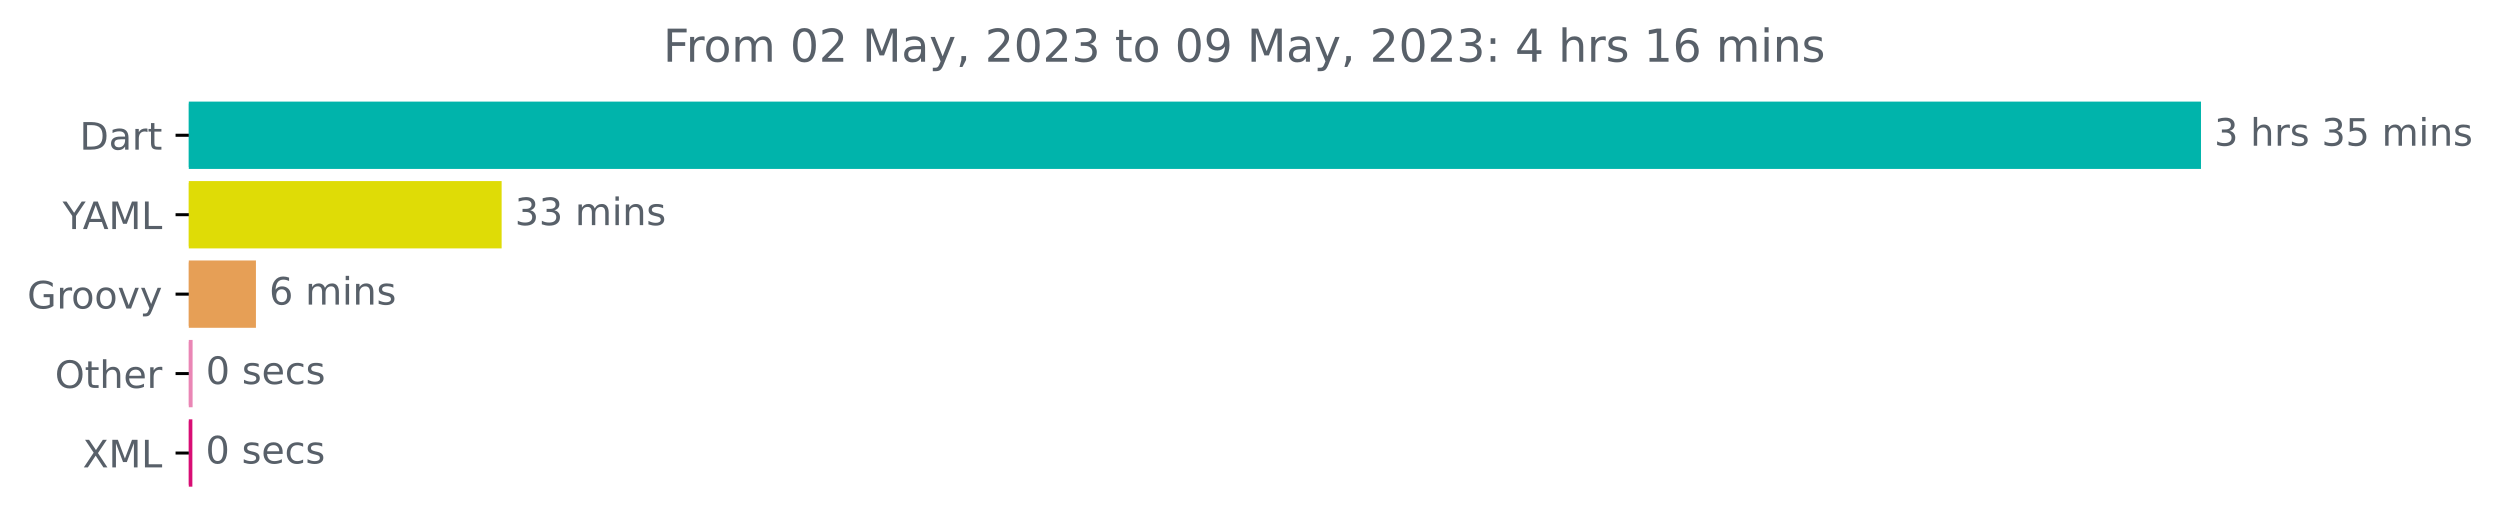
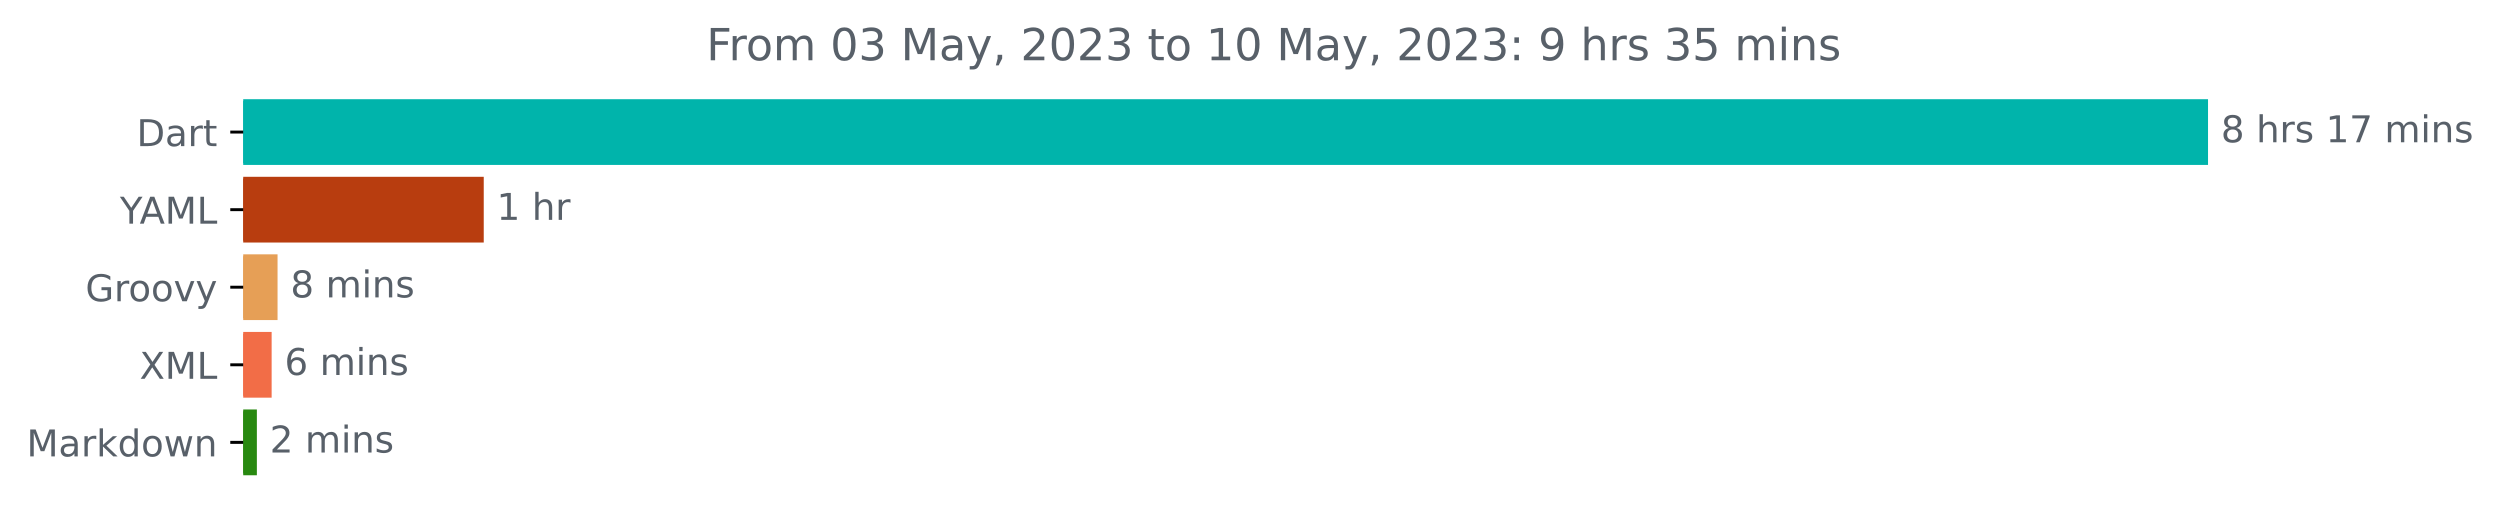
- <svg xmlns="http://www.w3.org/2000/svg" xmlns:xlink="http://www.w3.org/1999/xlink" width="660.883pt" height="140.398pt" viewBox="0 0 660.883 140.398" version="1.1">
+ <svg xmlns="http://www.w3.org/2000/svg" xmlns:xlink="http://www.w3.org/1999/xlink" width="676.815pt" height="140.398pt" viewBox="0 0 676.815 140.398" version="1.1">
  <defs>
    <style type="text/css">*{stroke-linejoin: round; stroke-linecap: butt}</style>
  </defs>
  <g id="figure_1">
    <g id="patch_1">
-       <path d="M 0 140.398  L 660.883 140.398  L 660.883 0  L 0 0  L 0 140.398  z " style="fill: none" />
+       <path d="M 0 140.398  L 676.815 140.398  L 676.815 0  L 0 0  L 0 140.398  z " style="fill: none" />
    </g>
    <g id="axes_1">
      <g id="patch_2">
-         <path d="M 49.909 27.358  L 581.338 27.358  L 581.338 44.158  L 49.909 44.158  z " clip-path="url(#pbb210f0771)" style="fill: #00b4ab; stroke: #00b4ab; stroke-linejoin: miter" />
+         <path d="M 65.841 27.358  L 597.269 27.358  L 597.269 44.158  L 65.841 44.158  z " clip-path="url(#p2932b86c49)" style="fill: #00b4ab; stroke: #00b4ab; stroke-linejoin: miter" />
      </g>
      <g id="patch_3">
-         <path d="M 49.909 48.358  L 132.11 48.358  L 132.11 65.158  L 49.909 65.158  z " clip-path="url(#pbb210f0771)" style="fill: #dfdc06; stroke: #dfdc06; stroke-linejoin: miter" />
+         <path d="M 65.841 48.358  L 130.461 48.358  L 130.461 65.158  L 65.841 65.158  z " clip-path="url(#p2932b86c49)" style="fill: #b83d0f; stroke: #b83d0f; stroke-linejoin: miter" />
      </g>
      <g id="patch_4">
-         <path d="M 49.909 69.358  L 67.158 69.358  L 67.158 86.158  L 49.909 86.158  z " clip-path="url(#pbb210f0771)" style="fill: #e69f56; stroke: #e69f56; stroke-linejoin: miter" />
+         <path d="M 65.841 69.358  L 74.641 69.358  L 74.641 86.158  L 65.841 86.158  z " clip-path="url(#p2932b86c49)" style="fill: #e69f56; stroke: #e69f56; stroke-linejoin: miter" />
      </g>
      <g id="patch_5">
-         <path d="M 49.909 90.358  L 50.415 90.358  L 50.415 107.158  L 49.909 107.158  z " clip-path="url(#pbb210f0771)" style="fill: #ea86b5; stroke: #ea86b5; stroke-linejoin: miter" />
+         <path d="M 65.841 90.358  L 73.041 90.358  L 73.041 107.158  L 65.841 107.158  z " clip-path="url(#p2932b86c49)" style="fill: #f26d47; stroke: #f26d47; stroke-linejoin: miter" />
      </g>
      <g id="patch_6">
-         <path d="M 49.909 111.358  L 50.352 111.358  L 50.352 128.158  L 49.909 128.158  z " clip-path="url(#pbb210f0771)" style="fill: #d80d74; stroke: #d80d74; stroke-linejoin: miter" />
+         <path d="M 65.841 111.358  L 69.041 111.358  L 69.041 128.158  L 65.841 128.158  z " clip-path="url(#p2932b86c49)" style="fill: #288910; stroke: #288910; stroke-linejoin: miter" />
      </g>
      <g id="matplotlib.axis_1" />
      <g id="matplotlib.axis_2">
        <g id="ytick_1">
          <g id="line2d_1">
            <defs>
-               <path id="m9f4df62b36" d="M 0 0  L -3.5 0  " style="stroke: #000000; stroke-width: 0.8" />
+               <path id="me493dba252" d="M 0 0  L -3.5 0  " style="stroke: #000000; stroke-width: 0.8" />
            </defs>
            <g>
-               <use xlink:href="#m9f4df62b36" x="49.909" y="35.758" style="stroke: #000000; stroke-width: 0.8" />
+               <use xlink:href="#me493dba252" x="65.841" y="35.758" style="stroke: #000000; stroke-width: 0.8" />
            </g>
          </g>
          <g id="text_1">
-             <g style="fill: #586069" transform="translate(21.05 39.55734)scale(0.1 -0.1)">
+             <g style="fill: #586069" transform="translate(36.98125 39.55734)scale(0.1 -0.1)">
              <defs>
                <path id="DejaVuSans-44" d="M 1259 4147  L 1259 519  L 2022 519  Q 2988 519 3436 956  Q 3884 1394 3884 2338  Q 3884 3275 3436 3711  Q 2988 4147 2022 4147  L 1259 4147  z M 628 4666  L 1925 4666  Q 3281 4666 3915 4102  Q 4550 3538 4550 2338  Q 4550 1131 3912 565  Q 3275 0 1925 0  L 628 0  L 628 4666  z " transform="scale(0.015625)" />
                <path id="DejaVuSans-61" d="M 2194 1759  Q 1497 1759 1228 1600  Q 959 1441 959 1056  Q 959 750 1161 570  Q 1363 391 1709 391  Q 2188 391 2477 730  Q 2766 1069 2766 1631  L 2766 1759  L 2194 1759  z M 3341 1997  L 3341 0  L 2766 0  L 2766 531  Q 2569 213 2275 61  Q 1981 -91 1556 -91  Q 1019 -91 701 211  Q 384 513 384 1019  Q 384 1609 779 1909  Q 1175 2209 1959 2209  L 2766 2209  L 2766 2266  Q 2766 2663 2505 2880  Q 2244 3097 1772 3097  Q 1472 3097 1187 3025  Q 903 2953 641 2809  L 641 3341  Q 956 3463 1253 3523  Q 1550 3584 1831 3584  Q 2591 3584 2966 3190  Q 3341 2797 3341 1997  z " transform="scale(0.015625)" />
                <path id="DejaVuSans-72" d="M 2631 2963  Q 2534 3019 2420 3045  Q 2306 3072 2169 3072  Q 1681 3072 1420 2755  Q 1159 2438 1159 1844  L 1159 0  L 581 0  L 581 3500  L 1159 3500  L 1159 2956  Q 1341 3275 1631 3429  Q 1922 3584 2338 3584  Q 2397 3584 2469 3576  Q 2541 3569 2628 3553  L 2631 2963  z " transform="scale(0.015625)" />
                <path id="DejaVuSans-74" d="M 1172 4494  L 1172 3500  L 2356 3500  L 2356 3053  L 1172 3053  L 1172 1153  Q 1172 725 1289 603  Q 1406 481 1766 481  L 2356 481  L 2356 0  L 1766 0  Q 1100 0 847 248  Q 594 497 594 1153  L 594 3053  L 172 3053  L 172 3500  L 594 3500  L 594 4494  L 1172 4494  z " transform="scale(0.015625)" />
              </defs>
              <use xlink:href="#DejaVuSans-44" />
              <use xlink:href="#DejaVuSans-61" x="77.002" />
              <use xlink:href="#DejaVuSans-72" x="138.281" />
              <use xlink:href="#DejaVuSans-74" x="179.395" />
            </g>
          </g>
        </g>
        <g id="ytick_2">
          <g id="line2d_2">
            <g>
-               <use xlink:href="#m9f4df62b36" x="49.909" y="56.758" style="stroke: #000000; stroke-width: 0.8" />
+               <use xlink:href="#me493dba252" x="65.841" y="56.758" style="stroke: #000000; stroke-width: 0.8" />
            </g>
          </g>
          <g id="text_2">
-             <g style="fill: #586069" transform="translate(16.53594 60.55734)scale(0.1 -0.1)">
+             <g style="fill: #586069" transform="translate(32.46719 60.55734)scale(0.1 -0.1)">
              <defs>
                <path id="DejaVuSans-59" d="M -13 4666  L 666 4666  L 1959 2747  L 3244 4666  L 3922 4666  L 2272 2222  L 2272 0  L 1638 0  L 1638 2222  L -13 4666  z " transform="scale(0.015625)" />
                <path id="DejaVuSans-41" d="M 2188 4044  L 1331 1722  L 3047 1722  L 2188 4044  z M 1831 4666  L 2547 4666  L 4325 0  L 3669 0  L 3244 1197  L 1141 1197  L 716 0  L 50 0  L 1831 4666  z " transform="scale(0.015625)" />
                <path id="DejaVuSans-4d" d="M 628 4666  L 1569 4666  L 2759 1491  L 3956 4666  L 4897 4666  L 4897 0  L 4281 0  L 4281 4097  L 3078 897  L 2444 897  L 1241 4097  L 1241 0  L 628 0  L 628 4666  z " transform="scale(0.015625)" />
                <path id="DejaVuSans-4c" d="M 628 4666  L 1259 4666  L 1259 531  L 3531 531  L 3531 0  L 628 0  L 628 4666  z " transform="scale(0.015625)" />
              </defs>
              <use xlink:href="#DejaVuSans-59" />
              <use xlink:href="#DejaVuSans-41" x="53.334" />
              <use xlink:href="#DejaVuSans-4d" x="121.742" />
              <use xlink:href="#DejaVuSans-4c" x="208.021" />
            </g>
          </g>
        </g>
        <g id="ytick_3">
          <g id="line2d_3">
            <g>
-               <use xlink:href="#m9f4df62b36" x="49.909" y="77.758" style="stroke: #000000; stroke-width: 0.8" />
+               <use xlink:href="#me493dba252" x="65.841" y="77.758" style="stroke: #000000; stroke-width: 0.8" />
            </g>
          </g>
          <g id="text_3">
-             <g style="fill: #586069" transform="translate(7.2 81.55734)scale(0.1 -0.1)">
+             <g style="fill: #586069" transform="translate(23.13125 81.55734)scale(0.1 -0.1)">
              <defs>
                <path id="DejaVuSans-47" d="M 3809 666  L 3809 1919  L 2778 1919  L 2778 2438  L 4434 2438  L 4434 434  Q 4069 175 3628 42  Q 3188 -91 2688 -91  Q 1594 -91 976 548  Q 359 1188 359 2328  Q 359 3472 976 4111  Q 1594 4750 2688 4750  Q 3144 4750 3555 4637  Q 3966 4525 4313 4306  L 4313 3634  Q 3963 3931 3569 4081  Q 3175 4231 2741 4231  Q 1884 4231 1454 3753  Q 1025 3275 1025 2328  Q 1025 1384 1454 906  Q 1884 428 2741 428  Q 3075 428 3337 486  Q 3600 544 3809 666  z " transform="scale(0.015625)" />
                <path id="DejaVuSans-6f" d="M 1959 3097  Q 1497 3097 1228 2736  Q 959 2375 959 1747  Q 959 1119 1226 758  Q 1494 397 1959 397  Q 2419 397 2687 759  Q 2956 1122 2956 1747  Q 2956 2369 2687 2733  Q 2419 3097 1959 3097  z M 1959 3584  Q 2709 3584 3137 3096  Q 3566 2609 3566 1747  Q 3566 888 3137 398  Q 2709 -91 1959 -91  Q 1206 -91 779 398  Q 353 888 353 1747  Q 353 2609 779 3096  Q 1206 3584 1959 3584  z " transform="scale(0.015625)" />
                <path id="DejaVuSans-76" d="M 191 3500  L 800 3500  L 1894 563  L 2988 3500  L 3597 3500  L 2284 0  L 1503 0  L 191 3500  z " transform="scale(0.015625)" />
                <path id="DejaVuSans-79" d="M 2059 -325  Q 1816 -950 1584 -1140  Q 1353 -1331 966 -1331  L 506 -1331  L 506 -850  L 844 -850  Q 1081 -850 1212 -737  Q 1344 -625 1503 -206  L 1606 56  L 191 3500  L 800 3500  L 1894 763  L 2988 3500  L 3597 3500  L 2059 -325  z " transform="scale(0.015625)" />
              </defs>
              <use xlink:href="#DejaVuSans-47" />
              <use xlink:href="#DejaVuSans-72" x="77.49" />
              <use xlink:href="#DejaVuSans-6f" x="116.354" />
              <use xlink:href="#DejaVuSans-6f" x="177.535" />
              <use xlink:href="#DejaVuSans-76" x="238.717" />
              <use xlink:href="#DejaVuSans-79" x="297.896" />
            </g>
          </g>
        </g>
        <g id="ytick_4">
          <g id="line2d_4">
            <g>
-               <use xlink:href="#m9f4df62b36" x="49.909" y="98.758" style="stroke: #000000; stroke-width: 0.8" />
+               <use xlink:href="#me493dba252" x="65.841" y="98.758" style="stroke: #000000; stroke-width: 0.8" />
            </g>
          </g>
          <g id="text_4">
-             <g style="fill: #586069" transform="translate(14.51562 102.5573)scale(0.1 -0.1)">
-               <defs>
-                 <path id="DejaVuSans-4f" d="M 2522 4238  Q 1834 4238 1429 3725  Q 1025 3213 1025 2328  Q 1025 1447 1429 934  Q 1834 422 2522 422  Q 3209 422 3611 934  Q 4013 1447 4013 2328  Q 4013 3213 3611 3725  Q 3209 4238 2522 4238  z M 2522 4750  Q 3503 4750 4090 4092  Q 4678 3434 4678 2328  Q 4678 1225 4090 567  Q 3503 -91 2522 -91  Q 1538 -91 948 565  Q 359 1222 359 2328  Q 359 3434 948 4092  Q 1538 4750 2522 4750  z " transform="scale(0.015625)" />
-                 <path id="DejaVuSans-68" d="M 3513 2113  L 3513 0  L 2938 0  L 2938 2094  Q 2938 2591 2744 2837  Q 2550 3084 2163 3084  Q 1697 3084 1428 2787  Q 1159 2491 1159 1978  L 1159 0  L 581 0  L 581 4863  L 1159 4863  L 1159 2956  Q 1366 3272 1645 3428  Q 1925 3584 2291 3584  Q 2894 3584 3203 3211  Q 3513 2838 3513 2113  z " transform="scale(0.015625)" />
-                 <path id="DejaVuSans-65" d="M 3597 1894  L 3597 1613  L 953 1613  Q 991 1019 1311 708  Q 1631 397 2203 397  Q 2534 397 2845 478  Q 3156 559 3463 722  L 3463 178  Q 3153 47 2828 -22  Q 2503 -91 2169 -91  Q 1331 -91 842 396  Q 353 884 353 1716  Q 353 2575 817 3079  Q 1281 3584 2069 3584  Q 2775 3584 3186 3129  Q 3597 2675 3597 1894  z M 3022 2063  Q 3016 2534 2758 2815  Q 2500 3097 2075 3097  Q 1594 3097 1305 2825  Q 1016 2553 972 2059  L 3022 2063  z " transform="scale(0.015625)" />
-               </defs>
-               <use xlink:href="#DejaVuSans-4f" />
-               <use xlink:href="#DejaVuSans-74" x="78.711" />
-               <use xlink:href="#DejaVuSans-68" x="117.92" />
-               <use xlink:href="#DejaVuSans-65" x="181.299" />
-               <use xlink:href="#DejaVuSans-72" x="242.822" />
-             </g>
-           </g>
-         </g>
-         <g id="ytick_5">
-           <g id="line2d_5">
-             <g>
-               <use xlink:href="#m9f4df62b36" x="49.909" y="119.758" style="stroke: #000000; stroke-width: 0.8" />
-             </g>
-           </g>
-           <g id="text_5">
-             <g style="fill: #586069" transform="translate(21.85938 123.5573)scale(0.1 -0.1)">
+             <g style="fill: #586069" transform="translate(37.79062 102.5573)scale(0.1 -0.1)">
              <defs>
                <path id="DejaVuSans-58" d="M 403 4666  L 1081 4666  L 2241 2931  L 3406 4666  L 4084 4666  L 2584 2425  L 4184 0  L 3506 0  L 2194 1984  L 872 0  L 191 0  L 1856 2491  L 403 4666  z " transform="scale(0.015625)" />
              </defs>
              <use xlink:href="#DejaVuSans-58" />
              <use xlink:href="#DejaVuSans-4d" x="68.506" />
              <use xlink:href="#DejaVuSans-4c" x="154.785" />
            </g>
          </g>
        </g>
+         <g id="ytick_5">
+           <g id="line2d_5">
+             <g>
+               <use xlink:href="#me493dba252" x="65.841" y="119.758" style="stroke: #000000; stroke-width: 0.8" />
+             </g>
+           </g>
+           <g id="text_5">
+             <g style="fill: #586069" transform="translate(7.2 123.5573)scale(0.1 -0.1)">
+               <defs>
+                 <path id="DejaVuSans-6b" d="M 581 4863  L 1159 4863  L 1159 1991  L 2875 3500  L 3609 3500  L 1753 1863  L 3688 0  L 2938 0  L 1159 1709  L 1159 0  L 581 0  L 581 4863  z " transform="scale(0.015625)" />
+                 <path id="DejaVuSans-64" d="M 2906 2969  L 2906 4863  L 3481 4863  L 3481 0  L 2906 0  L 2906 525  Q 2725 213 2448 61  Q 2172 -91 1784 -91  Q 1150 -91 751 415  Q 353 922 353 1747  Q 353 2572 751 3078  Q 1150 3584 1784 3584  Q 2172 3584 2448 3432  Q 2725 3281 2906 2969  z M 947 1747  Q 947 1113 1208 752  Q 1469 391 1925 391  Q 2381 391 2643 752  Q 2906 1113 2906 1747  Q 2906 2381 2643 2742  Q 2381 3103 1925 3103  Q 1469 3103 1208 2742  Q 947 2381 947 1747  z " transform="scale(0.015625)" />
+                 <path id="DejaVuSans-77" d="M 269 3500  L 844 3500  L 1563 769  L 2278 3500  L 2956 3500  L 3675 769  L 4391 3500  L 4966 3500  L 4050 0  L 3372 0  L 2619 2869  L 1863 0  L 1184 0  L 269 3500  z " transform="scale(0.015625)" />
+                 <path id="DejaVuSans-6e" d="M 3513 2113  L 3513 0  L 2938 0  L 2938 2094  Q 2938 2591 2744 2837  Q 2550 3084 2163 3084  Q 1697 3084 1428 2787  Q 1159 2491 1159 1978  L 1159 0  L 581 0  L 581 3500  L 1159 3500  L 1159 2956  Q 1366 3272 1645 3428  Q 1925 3584 2291 3584  Q 2894 3584 3203 3211  Q 3513 2838 3513 2113  z " transform="scale(0.015625)" />
+               </defs>
+               <use xlink:href="#DejaVuSans-4d" />
+               <use xlink:href="#DejaVuSans-61" x="86.279" />
+               <use xlink:href="#DejaVuSans-72" x="147.559" />
+               <use xlink:href="#DejaVuSans-6b" x="188.672" />
+               <use xlink:href="#DejaVuSans-64" x="246.582" />
+               <use xlink:href="#DejaVuSans-6f" x="310.059" />
+               <use xlink:href="#DejaVuSans-77" x="371.24" />
+               <use xlink:href="#DejaVuSans-6e" x="453.027" />
+             </g>
+           </g>
+         </g>
      </g>
      <g id="text_6">
-         <g style="fill: #586069" transform="translate(585.3379 38.5175)scale(0.1 -0.1)">
-           <defs>
-             <path id="DejaVuSans-33" d="M 2597 2516  Q 3050 2419 3304 2112  Q 3559 1806 3559 1356  Q 3559 666 3084 287  Q 2609 -91 1734 -91  Q 1441 -91 1130 -33  Q 819 25 488 141  L 488 750  Q 750 597 1062 519  Q 1375 441 1716 441  Q 2309 441 2620 675  Q 2931 909 2931 1356  Q 2931 1769 2642 2001  Q 2353 2234 1838 2234  L 1294 2234  L 1294 2753  L 1863 2753  Q 2328 2753 2575 2939  Q 2822 3125 2822 3475  Q 2822 3834 2567 4026  Q 2313 4219 1838 4219  Q 1578 4219 1281 4162  Q 984 4106 628 3988  L 628 4550  Q 988 4650 1302 4700  Q 1616 4750 1894 4750  Q 2613 4750 3031 4423  Q 3450 4097 3450 3541  Q 3450 3153 3228 2886  Q 3006 2619 2597 2516  z " transform="scale(0.015625)" />
+         <g style="fill: #586069" transform="translate(601.2692 38.5175)scale(0.1 -0.1)">
+           <defs>
+             <path id="DejaVuSans-38" d="M 2034 2216  Q 1584 2216 1326 1975  Q 1069 1734 1069 1313  Q 1069 891 1326 650  Q 1584 409 2034 409  Q 2484 409 2743 651  Q 3003 894 3003 1313  Q 3003 1734 2745 1975  Q 2488 2216 2034 2216  z M 1403 2484  Q 997 2584 770 2862  Q 544 3141 544 3541  Q 544 4100 942 4425  Q 1341 4750 2034 4750  Q 2731 4750 3128 4425  Q 3525 4100 3525 3541  Q 3525 3141 3298 2862  Q 3072 2584 2669 2484  Q 3125 2378 3379 2068  Q 3634 1759 3634 1313  Q 3634 634 3220 271  Q 2806 -91 2034 -91  Q 1263 -91 848 271  Q 434 634 434 1313  Q 434 1759 690 2068  Q 947 2378 1403 2484  z M 1172 3481  Q 1172 3119 1398 2916  Q 1625 2713 2034 2713  Q 2441 2713 2670 2916  Q 2900 3119 2900 3481  Q 2900 3844 2670 4047  Q 2441 4250 2034 4250  Q 1625 4250 1398 4047  Q 1172 3844 1172 3481  z " transform="scale(0.015625)" />
            <path id="DejaVuSans-20" transform="scale(0.015625)" />
+             <path id="DejaVuSans-68" d="M 3513 2113  L 3513 0  L 2938 0  L 2938 2094  Q 2938 2591 2744 2837  Q 2550 3084 2163 3084  Q 1697 3084 1428 2787  Q 1159 2491 1159 1978  L 1159 0  L 581 0  L 581 4863  L 1159 4863  L 1159 2956  Q 1366 3272 1645 3428  Q 1925 3584 2291 3584  Q 2894 3584 3203 3211  Q 3513 2838 3513 2113  z " transform="scale(0.015625)" />
            <path id="DejaVuSans-73" d="M 2834 3397  L 2834 2853  Q 2591 2978 2328 3040  Q 2066 3103 1784 3103  Q 1356 3103 1142 2972  Q 928 2841 928 2578  Q 928 2378 1081 2264  Q 1234 2150 1697 2047  L 1894 2003  Q 2506 1872 2764 1633  Q 3022 1394 3022 966  Q 3022 478 2636 193  Q 2250 -91 1575 -91  Q 1294 -91 989 -36  Q 684 19 347 128  L 347 722  Q 666 556 975 473  Q 1284 391 1588 391  Q 1994 391 2212 530  Q 2431 669 2431 922  Q 2431 1156 2273 1281  Q 2116 1406 1581 1522  L 1381 1569  Q 847 1681 609 1914  Q 372 2147 372 2553  Q 372 3047 722 3315  Q 1072 3584 1716 3584  Q 2034 3584 2315 3537  Q 2597 3491 2834 3397  z " transform="scale(0.015625)" />
-             <path id="DejaVuSans-35" d="M 691 4666  L 3169 4666  L 3169 4134  L 1269 4134  L 1269 2991  Q 1406 3038 1543 3061  Q 1681 3084 1819 3084  Q 2600 3084 3056 2656  Q 3513 2228 3513 1497  Q 3513 744 3044 326  Q 2575 -91 1722 -91  Q 1428 -91 1123 -41  Q 819 9 494 109  L 494 744  Q 775 591 1075 516  Q 1375 441 1709 441  Q 2250 441 2565 725  Q 2881 1009 2881 1497  Q 2881 1984 2565 2268  Q 2250 2553 1709 2553  Q 1456 2553 1204 2497  Q 953 2441 691 2322  L 691 4666  z " transform="scale(0.015625)" />
+             <path id="DejaVuSans-31" d="M 794 531  L 1825 531  L 1825 4091  L 703 3866  L 703 4441  L 1819 4666  L 2450 4666  L 2450 531  L 3481 531  L 3481 0  L 794 0  L 794 531  z " transform="scale(0.015625)" />
+             <path id="DejaVuSans-37" d="M 525 4666  L 3525 4666  L 3525 4397  L 1831 0  L 1172 0  L 2766 4134  L 525 4134  L 525 4666  z " transform="scale(0.015625)" />
            <path id="DejaVuSans-6d" d="M 3328 2828  Q 3544 3216 3844 3400  Q 4144 3584 4550 3584  Q 5097 3584 5394 3201  Q 5691 2819 5691 2113  L 5691 0  L 5113 0  L 5113 2094  Q 5113 2597 4934 2840  Q 4756 3084 4391 3084  Q 3944 3084 3684 2787  Q 3425 2491 3425 1978  L 3425 0  L 2847 0  L 2847 2094  Q 2847 2600 2669 2842  Q 2491 3084 2119 3084  Q 1678 3084 1418 2786  Q 1159 2488 1159 1978  L 1159 0  L 581 0  L 581 3500  L 1159 3500  L 1159 2956  Q 1356 3278 1631 3431  Q 1906 3584 2284 3584  Q 2666 3584 2933 3390  Q 3200 3197 3328 2828  z " transform="scale(0.015625)" />
            <path id="DejaVuSans-69" d="M 603 3500  L 1178 3500  L 1178 0  L 603 0  L 603 3500  z M 603 4863  L 1178 4863  L 1178 4134  L 603 4134  L 603 4863  z " transform="scale(0.015625)" />
-             <path id="DejaVuSans-6e" d="M 3513 2113  L 3513 0  L 2938 0  L 2938 2094  Q 2938 2591 2744 2837  Q 2550 3084 2163 3084  Q 1697 3084 1428 2787  Q 1159 2491 1159 1978  L 1159 0  L 581 0  L 581 3500  L 1159 3500  L 1159 2956  Q 1366 3272 1645 3428  Q 1925 3584 2291 3584  Q 2894 3584 3203 3211  Q 3513 2838 3513 2113  z " transform="scale(0.015625)" />
-           </defs>
-           <use xlink:href="#DejaVuSans-33" />
+           </defs>
+           <use xlink:href="#DejaVuSans-38" />
          <use xlink:href="#DejaVuSans-20" x="63.623" />
          <use xlink:href="#DejaVuSans-68" x="95.41" />
          <use xlink:href="#DejaVuSans-72" x="158.789" />
          <use xlink:href="#DejaVuSans-73" x="199.902" />
          <use xlink:href="#DejaVuSans-20" x="252.002" />
-           <use xlink:href="#DejaVuSans-33" x="283.789" />
-           <use xlink:href="#DejaVuSans-35" x="347.412" />
+           <use xlink:href="#DejaVuSans-31" x="283.789" />
+           <use xlink:href="#DejaVuSans-37" x="347.412" />
          <use xlink:href="#DejaVuSans-20" x="411.035" />
          <use xlink:href="#DejaVuSans-6d" x="442.822" />
          <use xlink:href="#DejaVuSans-69" x="540.234" />
          <use xlink:href="#DejaVuSans-6e" x="568.018" />
          <use xlink:href="#DejaVuSans-73" x="631.396" />
        </g>
      </g>
      <g id="text_7">
-         <g style="fill: #586069" transform="translate(136.1099 59.5175)scale(0.1 -0.1)">
-           <use xlink:href="#DejaVuSans-33" />
-           <use xlink:href="#DejaVuSans-33" x="63.623" />
-           <use xlink:href="#DejaVuSans-20" x="127.246" />
-           <use xlink:href="#DejaVuSans-6d" x="159.033" />
-           <use xlink:href="#DejaVuSans-69" x="256.445" />
-           <use xlink:href="#DejaVuSans-6e" x="284.229" />
-           <use xlink:href="#DejaVuSans-73" x="347.607" />
+         <g style="fill: #586069" transform="translate(134.4614 59.5175)scale(0.1 -0.1)">
+           <use xlink:href="#DejaVuSans-31" />
+           <use xlink:href="#DejaVuSans-20" x="63.623" />
+           <use xlink:href="#DejaVuSans-68" x="95.41" />
+           <use xlink:href="#DejaVuSans-72" x="158.789" />
        </g>
      </g>
      <g id="text_8">
-         <g style="fill: #586069" transform="translate(71.15822 80.5175)scale(0.1 -0.1)">
-           <defs>
-             <path id="DejaVuSans-36" d="M 2113 2584  Q 1688 2584 1439 2293  Q 1191 2003 1191 1497  Q 1191 994 1439 701  Q 1688 409 2113 409  Q 2538 409 2786 701  Q 3034 994 3034 1497  Q 3034 2003 2786 2293  Q 2538 2584 2113 2584  z M 3366 4563  L 3366 3988  Q 3128 4100 2886 4159  Q 2644 4219 2406 4219  Q 1781 4219 1451 3797  Q 1122 3375 1075 2522  Q 1259 2794 1537 2939  Q 1816 3084 2150 3084  Q 2853 3084 3261 2657  Q 3669 2231 3669 1497  Q 3669 778 3244 343  Q 2819 -91 2113 -91  Q 1303 -91 875 529  Q 447 1150 447 2328  Q 447 3434 972 4092  Q 1497 4750 2381 4750  Q 2619 4750 2861 4703  Q 3103 4656 3366 4563  z " transform="scale(0.015625)" />
-           </defs>
-           <use xlink:href="#DejaVuSans-36" />
+         <g style="fill: #586069" transform="translate(78.64135 80.5175)scale(0.1 -0.1)">
+           <use xlink:href="#DejaVuSans-38" />
          <use xlink:href="#DejaVuSans-20" x="63.623" />
          <use xlink:href="#DejaVuSans-6d" x="95.41" />
          <use xlink:href="#DejaVuSans-69" x="192.822" />
          <use xlink:href="#DejaVuSans-6e" x="220.605" />
          <use xlink:href="#DejaVuSans-73" x="283.984" />
        </g>
      </g>
      <g id="text_9">
-         <g style="fill: #586069" transform="translate(54.41484 101.5175)scale(0.1 -0.1)">
-           <defs>
+         <g style="fill: #586069" transform="translate(77.04122 101.5175)scale(0.1 -0.1)">
+           <defs>
+             <path id="DejaVuSans-36" d="M 2113 2584  Q 1688 2584 1439 2293  Q 1191 2003 1191 1497  Q 1191 994 1439 701  Q 1688 409 2113 409  Q 2538 409 2786 701  Q 3034 994 3034 1497  Q 3034 2003 2786 2293  Q 2538 2584 2113 2584  z M 3366 4563  L 3366 3988  Q 3128 4100 2886 4159  Q 2644 4219 2406 4219  Q 1781 4219 1451 3797  Q 1122 3375 1075 2522  Q 1259 2794 1537 2939  Q 1816 3084 2150 3084  Q 2853 3084 3261 2657  Q 3669 2231 3669 1497  Q 3669 778 3244 343  Q 2819 -91 2113 -91  Q 1303 -91 875 529  Q 447 1150 447 2328  Q 447 3434 972 4092  Q 1497 4750 2381 4750  Q 2619 4750 2861 4703  Q 3103 4656 3366 4563  z " transform="scale(0.015625)" />
+           </defs>
+           <use xlink:href="#DejaVuSans-36" />
+           <use xlink:href="#DejaVuSans-20" x="63.623" />
+           <use xlink:href="#DejaVuSans-6d" x="95.41" />
+           <use xlink:href="#DejaVuSans-69" x="192.822" />
+           <use xlink:href="#DejaVuSans-6e" x="220.605" />
+           <use xlink:href="#DejaVuSans-73" x="283.984" />
+         </g>
+       </g>
+       <g id="text_10">
+         <g style="fill: #586069" transform="translate(73.04089 122.5175)scale(0.1 -0.1)">
+           <defs>
+             <path id="DejaVuSans-32" d="M 1228 531  L 3431 531  L 3431 0  L 469 0  L 469 531  Q 828 903 1448 1529  Q 2069 2156 2228 2338  Q 2531 2678 2651 2914  Q 2772 3150 2772 3378  Q 2772 3750 2511 3984  Q 2250 4219 1831 4219  Q 1534 4219 1204 4116  Q 875 4013 500 3803  L 500 4441  Q 881 4594 1212 4672  Q 1544 4750 1819 4750  Q 2544 4750 2975 4387  Q 3406 4025 3406 3419  Q 3406 3131 3298 2873  Q 3191 2616 2906 2266  Q 2828 2175 2409 1742  Q 1991 1309 1228 531  z " transform="scale(0.015625)" />
+           </defs>
+           <use xlink:href="#DejaVuSans-32" />
+           <use xlink:href="#DejaVuSans-20" x="63.623" />
+           <use xlink:href="#DejaVuSans-6d" x="95.41" />
+           <use xlink:href="#DejaVuSans-69" x="192.822" />
+           <use xlink:href="#DejaVuSans-6e" x="220.605" />
+           <use xlink:href="#DejaVuSans-73" x="283.984" />
+         </g>
+       </g>
+       <g id="text_11">
+         <g style="fill: #586069" transform="translate(191.2369 16.31812)scale(0.12 -0.12)">
+           <defs>
+             <path id="DejaVuSans-46" d="M 628 4666  L 3309 4666  L 3309 4134  L 1259 4134  L 1259 2759  L 3109 2759  L 3109 2228  L 1259 2228  L 1259 0  L 628 0  L 628 4666  z " transform="scale(0.015625)" />
            <path id="DejaVuSans-30" d="M 2034 4250  Q 1547 4250 1301 3770  Q 1056 3291 1056 2328  Q 1056 1369 1301 889  Q 1547 409 2034 409  Q 2525 409 2770 889  Q 3016 1369 3016 2328  Q 3016 3291 2770 3770  Q 2525 4250 2034 4250  z M 2034 4750  Q 2819 4750 3233 4129  Q 3647 3509 3647 2328  Q 3647 1150 3233 529  Q 2819 -91 2034 -91  Q 1250 -91 836 529  Q 422 1150 422 2328  Q 422 3509 836 4129  Q 1250 4750 2034 4750  z " transform="scale(0.015625)" />
-             <path id="DejaVuSans-63" d="M 3122 3366  L 3122 2828  Q 2878 2963 2633 3030  Q 2388 3097 2138 3097  Q 1578 3097 1268 2742  Q 959 2388 959 1747  Q 959 1106 1268 751  Q 1578 397 2138 397  Q 2388 397 2633 464  Q 2878 531 3122 666  L 3122 134  Q 2881 22 2623 -34  Q 2366 -91 2075 -91  Q 1284 -91 818 406  Q 353 903 353 1747  Q 353 2603 823 3093  Q 1294 3584 2113 3584  Q 2378 3584 2631 3529  Q 2884 3475 3122 3366  z " transform="scale(0.015625)" />
-           </defs>
-           <use xlink:href="#DejaVuSans-30" />
-           <use xlink:href="#DejaVuSans-20" x="63.623" />
-           <use xlink:href="#DejaVuSans-73" x="95.41" />
-           <use xlink:href="#DejaVuSans-65" x="147.51" />
-           <use xlink:href="#DejaVuSans-63" x="209.033" />
-           <use xlink:href="#DejaVuSans-73" x="264.014" />
-         </g>
-       </g>
-       <g id="text_10">
-         <g style="fill: #586069" transform="translate(54.35165 122.5175)scale(0.1 -0.1)">
-           <use xlink:href="#DejaVuSans-30" />
-           <use xlink:href="#DejaVuSans-20" x="63.623" />
-           <use xlink:href="#DejaVuSans-73" x="95.41" />
-           <use xlink:href="#DejaVuSans-65" x="147.51" />
-           <use xlink:href="#DejaVuSans-63" x="209.033" />
-           <use xlink:href="#DejaVuSans-73" x="264.014" />
-         </g>
-       </g>
-       <g id="text_11">
-         <g style="fill: #586069" transform="translate(175.3056 16.31812)scale(0.12 -0.12)">
-           <defs>
-             <path id="DejaVuSans-46" d="M 628 4666  L 3309 4666  L 3309 4134  L 1259 4134  L 1259 2759  L 3109 2759  L 3109 2228  L 1259 2228  L 1259 0  L 628 0  L 628 4666  z " transform="scale(0.015625)" />
-             <path id="DejaVuSans-32" d="M 1228 531  L 3431 531  L 3431 0  L 469 0  L 469 531  Q 828 903 1448 1529  Q 2069 2156 2228 2338  Q 2531 2678 2651 2914  Q 2772 3150 2772 3378  Q 2772 3750 2511 3984  Q 2250 4219 1831 4219  Q 1534 4219 1204 4116  Q 875 4013 500 3803  L 500 4441  Q 881 4594 1212 4672  Q 1544 4750 1819 4750  Q 2544 4750 2975 4387  Q 3406 4025 3406 3419  Q 3406 3131 3298 2873  Q 3191 2616 2906 2266  Q 2828 2175 2409 1742  Q 1991 1309 1228 531  z " transform="scale(0.015625)" />
+             <path id="DejaVuSans-33" d="M 2597 2516  Q 3050 2419 3304 2112  Q 3559 1806 3559 1356  Q 3559 666 3084 287  Q 2609 -91 1734 -91  Q 1441 -91 1130 -33  Q 819 25 488 141  L 488 750  Q 750 597 1062 519  Q 1375 441 1716 441  Q 2309 441 2620 675  Q 2931 909 2931 1356  Q 2931 1769 2642 2001  Q 2353 2234 1838 2234  L 1294 2234  L 1294 2753  L 1863 2753  Q 2328 2753 2575 2939  Q 2822 3125 2822 3475  Q 2822 3834 2567 4026  Q 2313 4219 1838 4219  Q 1578 4219 1281 4162  Q 984 4106 628 3988  L 628 4550  Q 988 4650 1302 4700  Q 1616 4750 1894 4750  Q 2613 4750 3031 4423  Q 3450 4097 3450 3541  Q 3450 3153 3228 2886  Q 3006 2619 2597 2516  z " transform="scale(0.015625)" />
            <path id="DejaVuSans-2c" d="M 750 794  L 1409 794  L 1409 256  L 897 -744  L 494 -744  L 750 256  L 750 794  z " transform="scale(0.015625)" />
+             <path id="DejaVuSans-3a" d="M 750 794  L 1409 794  L 1409 0  L 750 0  L 750 794  z M 750 3309  L 1409 3309  L 1409 2516  L 750 2516  L 750 3309  z " transform="scale(0.015625)" />
            <path id="DejaVuSans-39" d="M 703 97  L 703 672  Q 941 559 1184 500  Q 1428 441 1663 441  Q 2288 441 2617 861  Q 2947 1281 2994 2138  Q 2813 1869 2534 1725  Q 2256 1581 1919 1581  Q 1219 1581 811 2004  Q 403 2428 403 3163  Q 403 3881 828 4315  Q 1253 4750 1959 4750  Q 2769 4750 3195 4129  Q 3622 3509 3622 2328  Q 3622 1225 3098 567  Q 2575 -91 1691 -91  Q 1453 -91 1209 -44  Q 966 3 703 97  z M 1959 2075  Q 2384 2075 2632 2365  Q 2881 2656 2881 3163  Q 2881 3666 2632 3958  Q 2384 4250 1959 4250  Q 1534 4250 1286 3958  Q 1038 3666 1038 3163  Q 1038 2656 1286 2365  Q 1534 2075 1959 2075  z " transform="scale(0.015625)" />
-             <path id="DejaVuSans-3a" d="M 750 794  L 1409 794  L 1409 0  L 750 0  L 750 794  z M 750 3309  L 1409 3309  L 1409 2516  L 750 2516  L 750 3309  z " transform="scale(0.015625)" />
-             <path id="DejaVuSans-34" d="M 2419 4116  L 825 1625  L 2419 1625  L 2419 4116  z M 2253 4666  L 3047 4666  L 3047 1625  L 3713 1625  L 3713 1100  L 3047 1100  L 3047 0  L 2419 0  L 2419 1100  L 313 1100  L 313 1709  L 2253 4666  z " transform="scale(0.015625)" />
-             <path id="DejaVuSans-31" d="M 794 531  L 1825 531  L 1825 4091  L 703 3866  L 703 4441  L 1819 4666  L 2450 4666  L 2450 531  L 3481 531  L 3481 0  L 794 0  L 794 531  z " transform="scale(0.015625)" />
+             <path id="DejaVuSans-35" d="M 691 4666  L 3169 4666  L 3169 4134  L 1269 4134  L 1269 2991  Q 1406 3038 1543 3061  Q 1681 3084 1819 3084  Q 2600 3084 3056 2656  Q 3513 2228 3513 1497  Q 3513 744 3044 326  Q 2575 -91 1722 -91  Q 1428 -91 1123 -41  Q 819 9 494 109  L 494 744  Q 775 591 1075 516  Q 1375 441 1709 441  Q 2250 441 2565 725  Q 2881 1009 2881 1497  Q 2881 1984 2565 2268  Q 2250 2553 1709 2553  Q 1456 2553 1204 2497  Q 953 2441 691 2322  L 691 4666  z " transform="scale(0.015625)" />
          </defs>
          <use xlink:href="#DejaVuSans-46" />
          <use xlink:href="#DejaVuSans-72" x="50.27" />
          <use xlink:href="#DejaVuSans-6f" x="89.133" />
          <use xlink:href="#DejaVuSans-6d" x="150.314" />
          <use xlink:href="#DejaVuSans-20" x="247.727" />
          <use xlink:href="#DejaVuSans-30" x="279.514" />
-           <use xlink:href="#DejaVuSans-32" x="343.137" />
+           <use xlink:href="#DejaVuSans-33" x="343.137" />
          <use xlink:href="#DejaVuSans-20" x="406.76" />
          <use xlink:href="#DejaVuSans-4d" x="438.547" />
          <use xlink:href="#DejaVuSans-61" x="524.826" />
          <use xlink:href="#DejaVuSans-79" x="586.105" />
          <use xlink:href="#DejaVuSans-2c" x="645.285" />
          <use xlink:href="#DejaVuSans-20" x="677.072" />
          <use xlink:href="#DejaVuSans-32" x="708.859" />
          <use xlink:href="#DejaVuSans-30" x="772.482" />
          <use xlink:href="#DejaVuSans-32" x="836.105" />
          <use xlink:href="#DejaVuSans-33" x="899.729" />
          <use xlink:href="#DejaVuSans-20" x="963.352" />
          <use xlink:href="#DejaVuSans-74" x="995.139" />
          <use xlink:href="#DejaVuSans-6f" x="1034.348" />
          <use xlink:href="#DejaVuSans-20" x="1095.529" />
-           <use xlink:href="#DejaVuSans-30" x="1127.316" />
-           <use xlink:href="#DejaVuSans-39" x="1190.939" />
+           <use xlink:href="#DejaVuSans-31" x="1127.316" />
+           <use xlink:href="#DejaVuSans-30" x="1190.939" />
          <use xlink:href="#DejaVuSans-20" x="1254.562" />
          <use xlink:href="#DejaVuSans-4d" x="1286.35" />
          <use xlink:href="#DejaVuSans-61" x="1372.629" />
          <use xlink:href="#DejaVuSans-79" x="1433.908" />
          <use xlink:href="#DejaVuSans-2c" x="1493.088" />
          <use xlink:href="#DejaVuSans-20" x="1524.875" />
          <use xlink:href="#DejaVuSans-32" x="1556.662" />
          <use xlink:href="#DejaVuSans-30" x="1620.285" />
          <use xlink:href="#DejaVuSans-32" x="1683.908" />
          <use xlink:href="#DejaVuSans-33" x="1747.531" />
          <use xlink:href="#DejaVuSans-3a" x="1811.154" />
          <use xlink:href="#DejaVuSans-20" x="1844.846" />
-           <use xlink:href="#DejaVuSans-34" x="1876.633" />
+           <use xlink:href="#DejaVuSans-39" x="1876.633" />
          <use xlink:href="#DejaVuSans-20" x="1940.256" />
          <use xlink:href="#DejaVuSans-68" x="1972.043" />
          <use xlink:href="#DejaVuSans-72" x="2035.422" />
          <use xlink:href="#DejaVuSans-73" x="2076.535" />
          <use xlink:href="#DejaVuSans-20" x="2128.635" />
-           <use xlink:href="#DejaVuSans-31" x="2160.422" />
-           <use xlink:href="#DejaVuSans-36" x="2224.045" />
+           <use xlink:href="#DejaVuSans-33" x="2160.422" />
+           <use xlink:href="#DejaVuSans-35" x="2224.045" />
          <use xlink:href="#DejaVuSans-20" x="2287.668" />
          <use xlink:href="#DejaVuSans-6d" x="2319.455" />
          <use xlink:href="#DejaVuSans-69" x="2416.867" />
          <use xlink:href="#DejaVuSans-6e" x="2444.65" />
          <use xlink:href="#DejaVuSans-73" x="2508.029" />
        </g>
      </g>
    </g>
  </g>
  <defs>
-     <clipPath id="pbb210f0771">
-       <rect x="49.909" y="22.318" width="558" height="110.88" />
+     <clipPath id="p2932b86c49">
+       <rect x="65.841" y="22.318" width="558" height="110.88" />
    </clipPath>
  </defs>
</svg>
